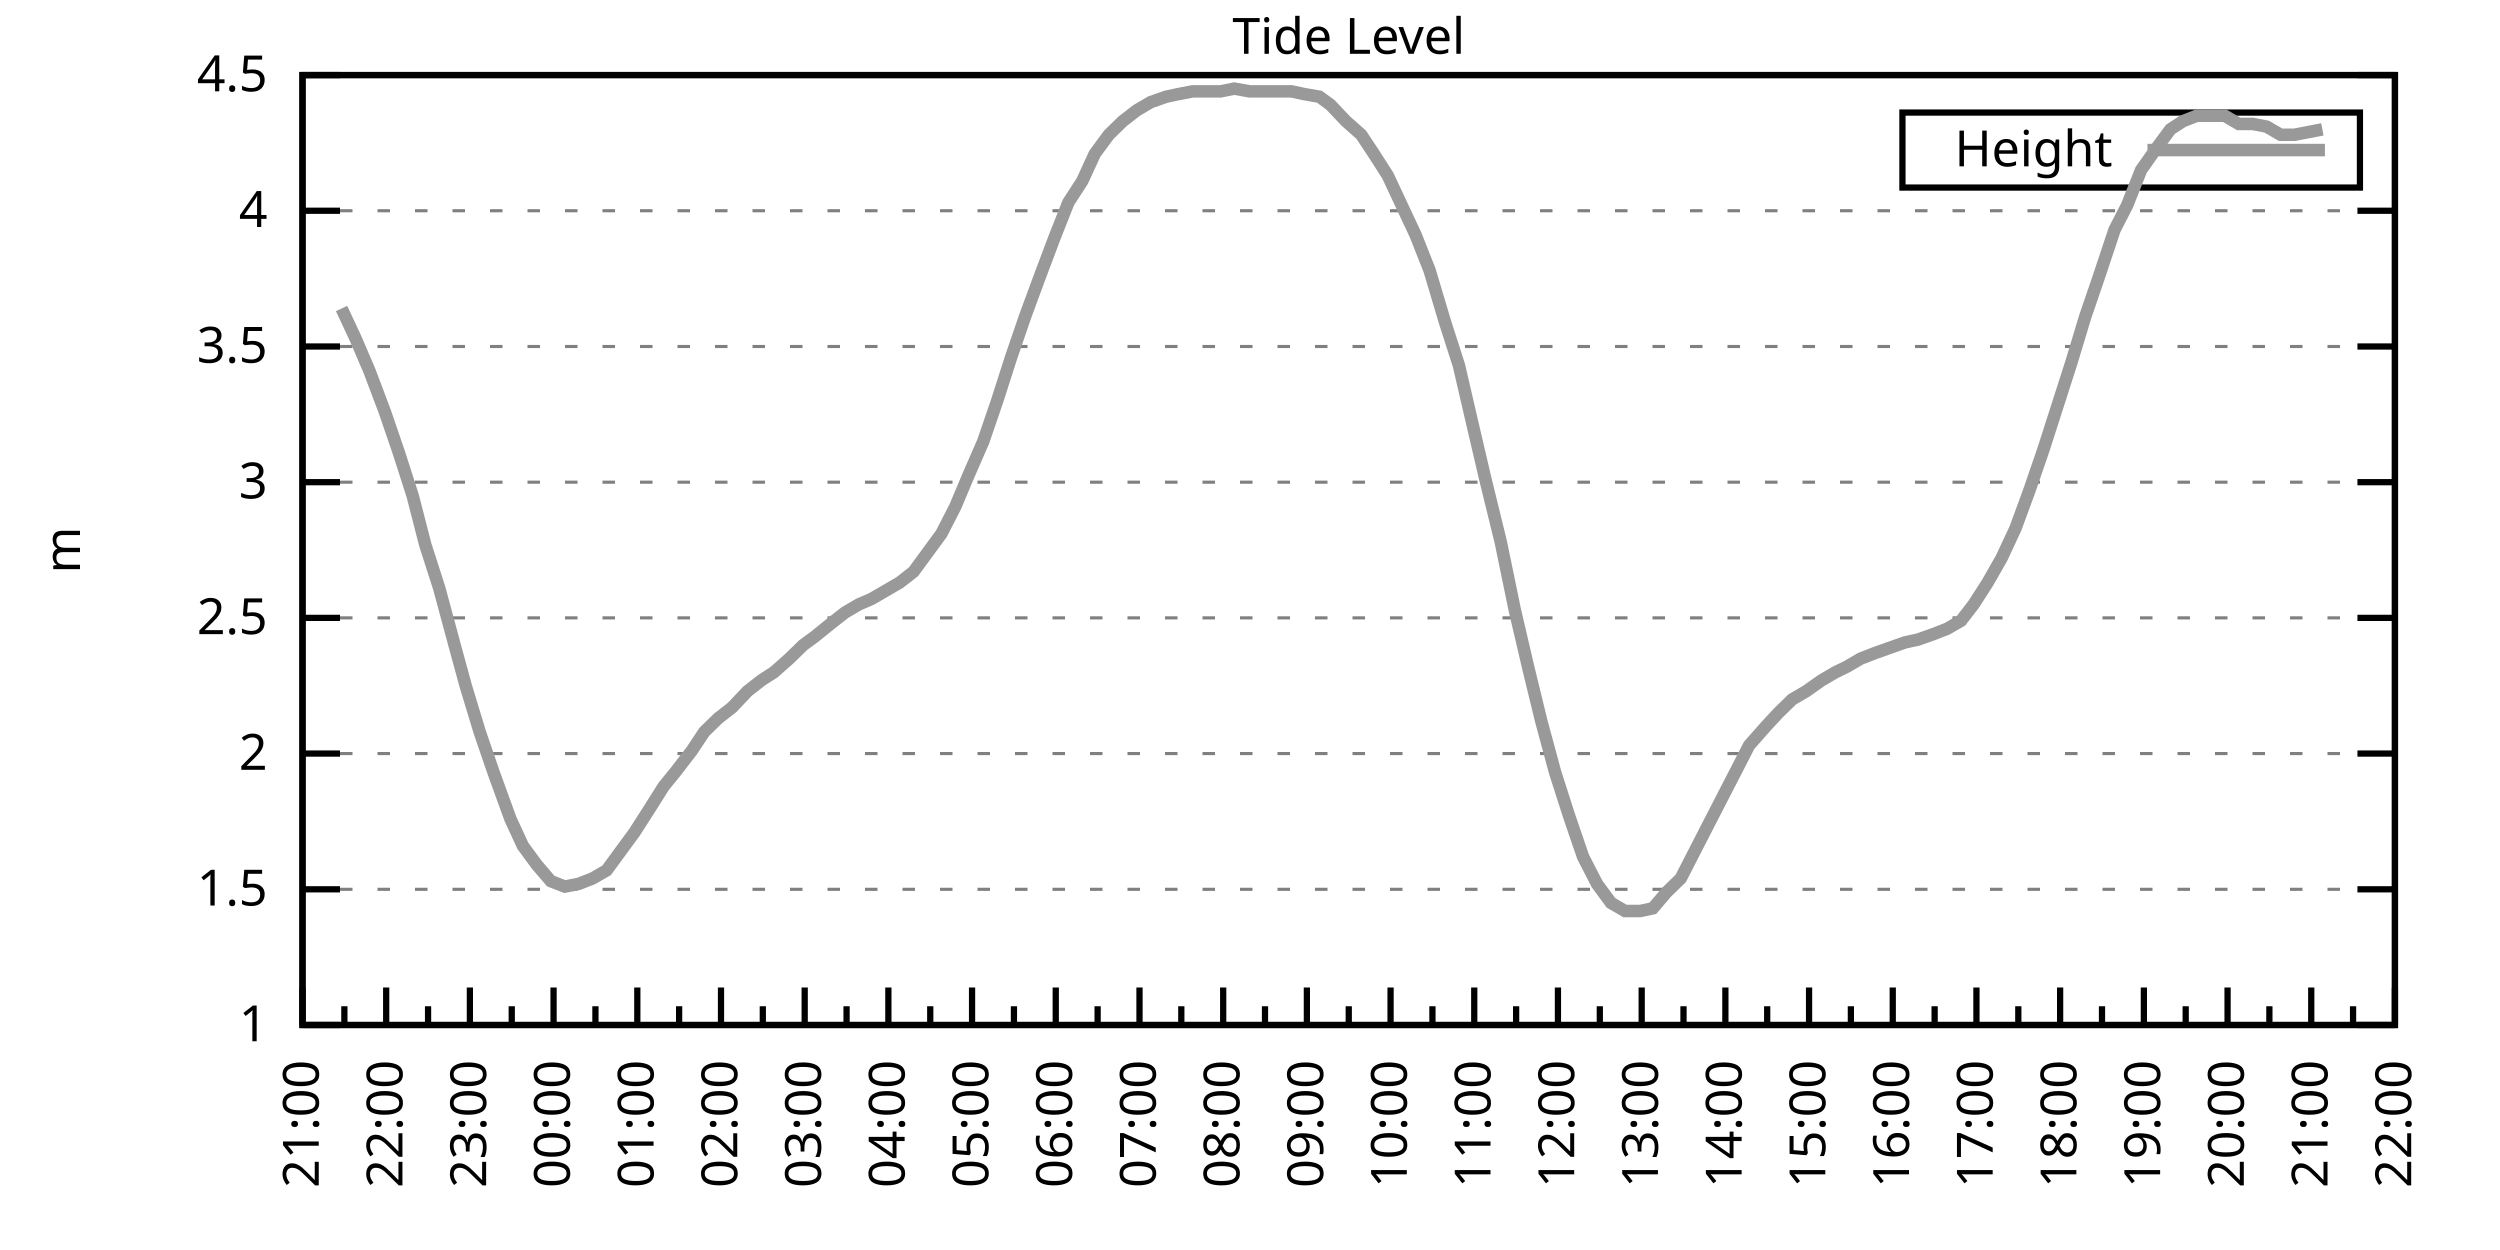
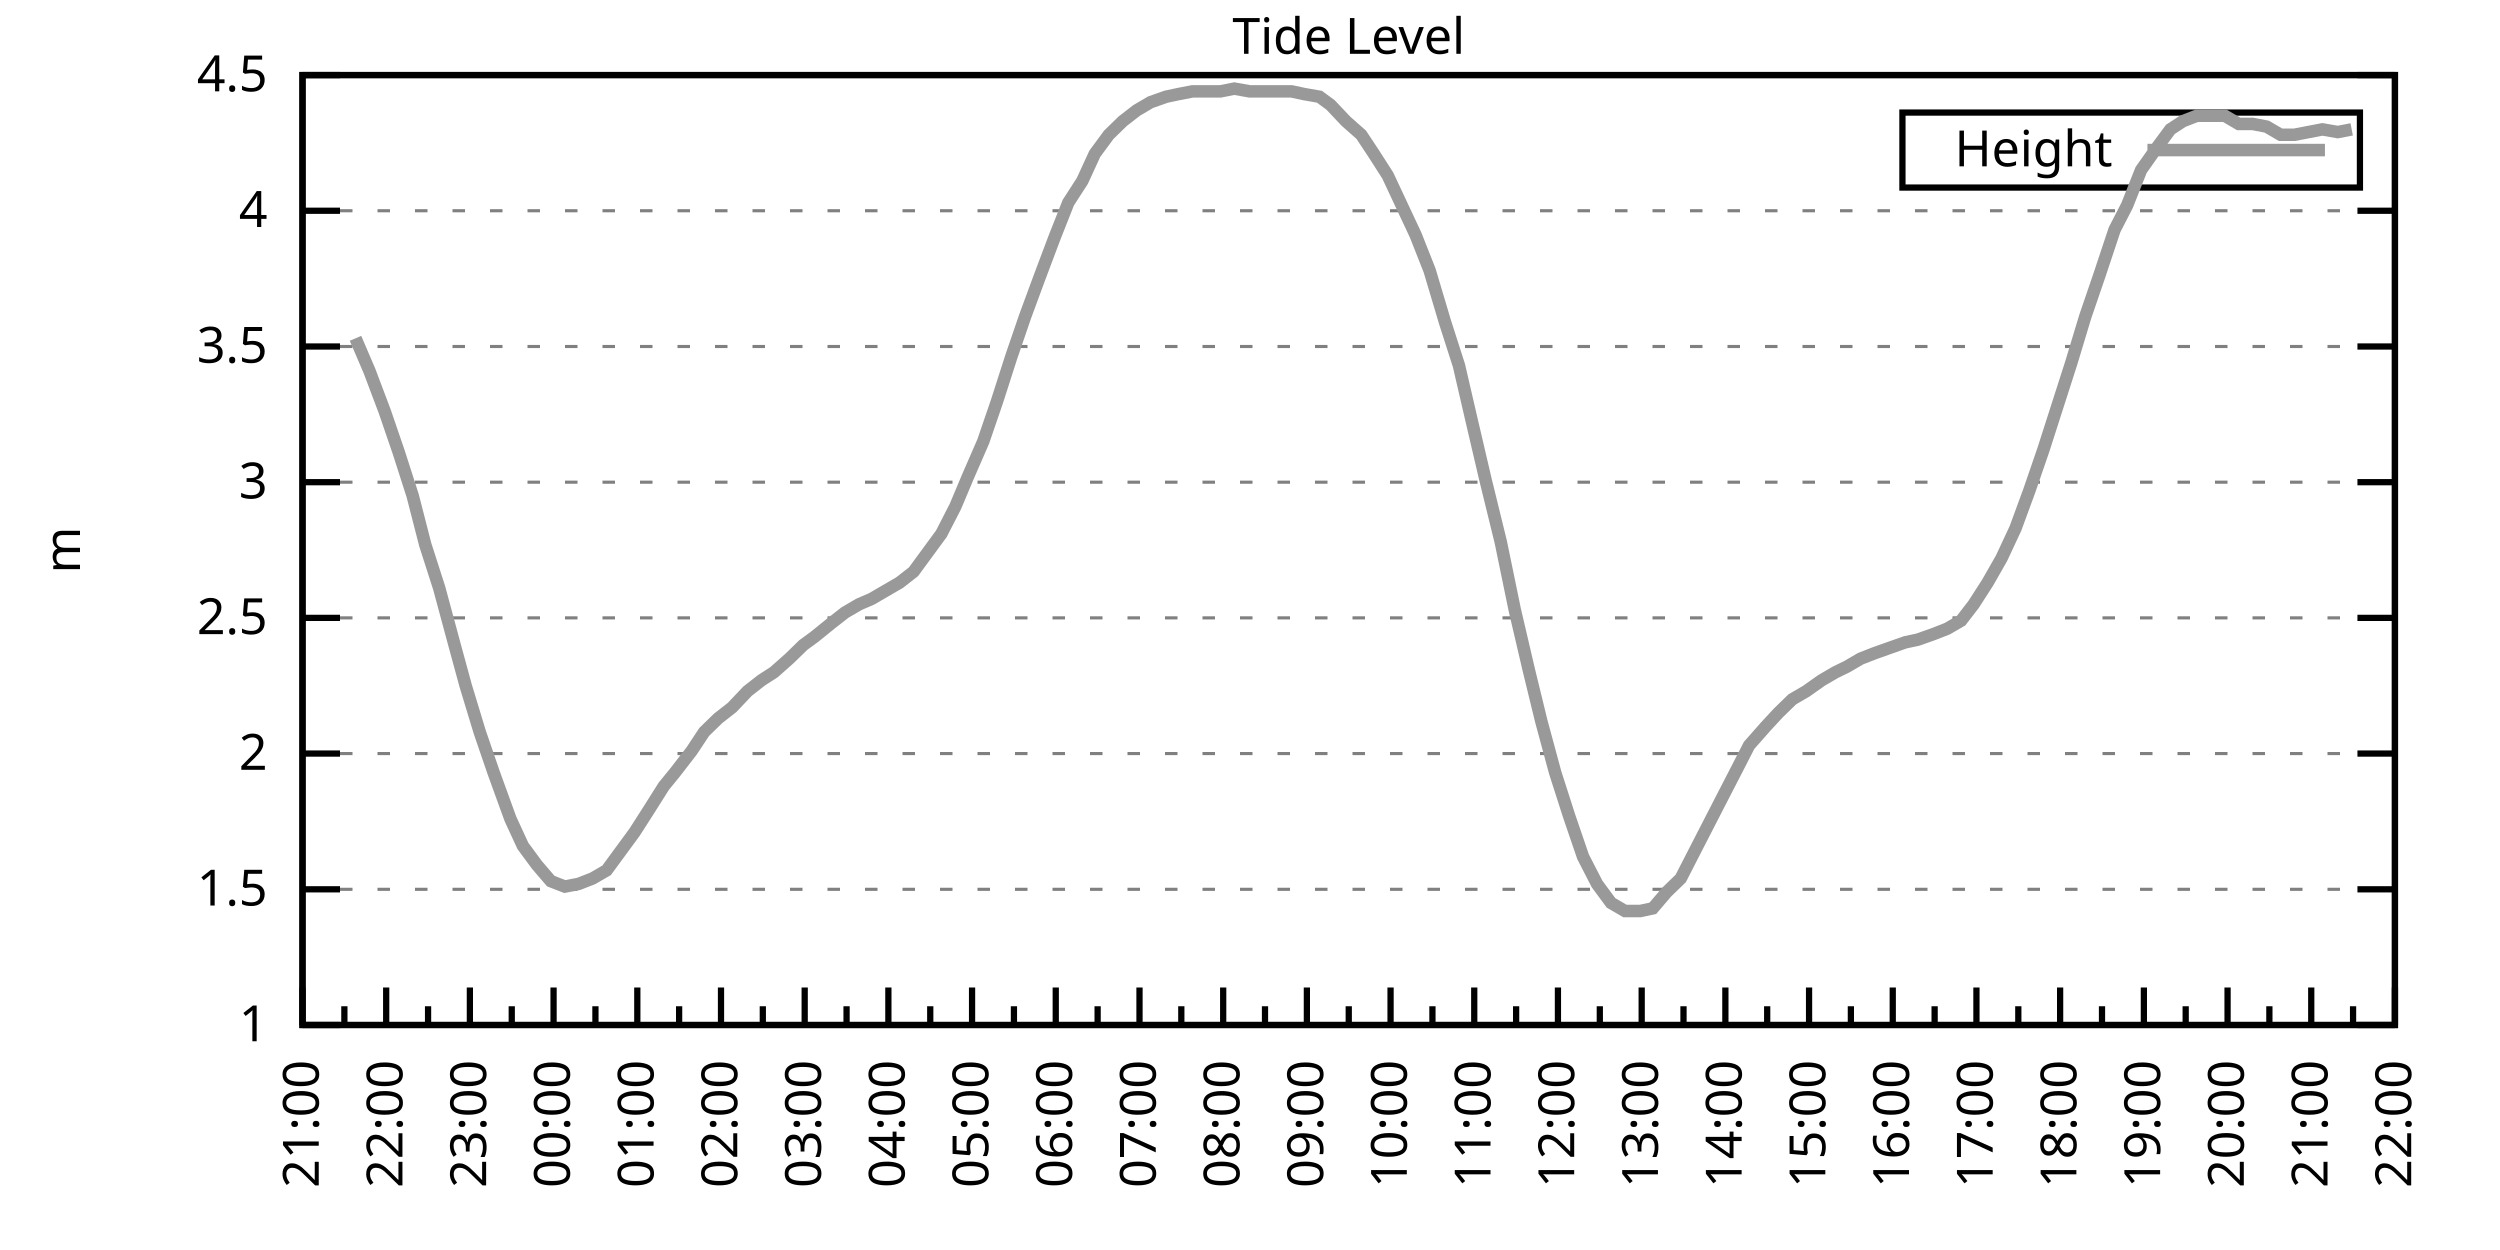
<svg xmlns="http://www.w3.org/2000/svg" xmlns:xlink="http://www.w3.org/1999/xlink" width="400" height="200" viewBox="0 0 400 200">
  <g id="gnuplot_canvas">
    <rect x="0" y="0" width="400" height="200" fill="none" />
    <defs>
      <circle id="gpDot" r="0.5" stroke-width="0.5" stroke="currentColor" />
      <path id="gpPt0" stroke-width="0.333" stroke="currentColor" d="M-1,0 h2 M0,-1 v2" />
      <path id="gpPt1" stroke-width="0.333" stroke="currentColor" d="M-1,-1 L1,1 M1,-1 L-1,1" />
      <path id="gpPt2" stroke-width="0.333" stroke="currentColor" d="M-1,0 L1,0 M0,-1 L0,1 M-1,-1 L1,1 M-1,1 L1,-1" />
      <rect id="gpPt3" stroke-width="0.333" stroke="currentColor" x="-1" y="-1" width="2" height="2" />
      <rect id="gpPt4" stroke-width="0.333" stroke="currentColor" fill="currentColor" x="-1" y="-1" width="2" height="2" />
      <circle id="gpPt5" stroke-width="0.333" stroke="currentColor" cx="0" cy="0" r="1" />
      <use xlink:href="#gpPt5" id="gpPt6" fill="currentColor" stroke="none" />
      <path id="gpPt7" stroke-width="0.333" stroke="currentColor" d="M0,-1.33 L-1.33,0.67 L1.33,0.67 z" />
      <use xlink:href="#gpPt7" id="gpPt8" fill="currentColor" stroke="none" />
      <use xlink:href="#gpPt7" id="gpPt9" stroke="currentColor" transform="rotate(180)" />
      <use xlink:href="#gpPt9" id="gpPt10" fill="currentColor" stroke="none" />
      <use xlink:href="#gpPt3" id="gpPt11" stroke="currentColor" transform="rotate(45)" />
      <use xlink:href="#gpPt11" id="gpPt12" fill="currentColor" stroke="none" />
      <path id="gpPt13" stroke-width="0.333" stroke="currentColor" d="M0,1.330 L1.265,0.411 L0.782,-1.067 L-0.782,-1.076 L-1.265,0.411 z" />
      <use xlink:href="#gpPt13" id="gpPt14" fill="currentColor" stroke="none" />
      <filter id="textbox" filterUnits="objectBoundingBox" x="0" y="0" height="1" width="1">
        <feFlood flood-color="white" flood-opacity="1" result="bgnd" />
        <feComposite in="SourceGraphic" in2="bgnd" operator="atop" />
      </filter>
      <filter id="greybox" filterUnits="objectBoundingBox" x="0" y="0" height="1" width="1">
        <feFlood flood-color="lightgrey" flood-opacity="1" result="grey" />
        <feComposite in="SourceGraphic" in2="grey" operator="atop" />
      </filter>
    </defs>
    <g fill="none" color="white" stroke="currentColor" stroke-width="1.00" stroke-linecap="butt" stroke-linejoin="miter">
</g>
    <g fill="none" color="black" stroke="currentColor" stroke-width="1.00" stroke-linecap="butt" stroke-linejoin="miter">
      <g stroke="none" shape-rendering="crispEdges">
        <polygon fill="rgb(255, 255, 255)" points="48.40,164.00 383.18,164.00 383.18,12.02 48.40,12.02 " />
      </g>
    </g>
    <g fill="none" color="black" stroke="currentColor" stroke-width="1.00" stroke-linecap="butt" stroke-linejoin="miter">
</g>
    <g fill="none" color="black" stroke="black" stroke-width="0.50" stroke-linecap="butt" stroke-linejoin="miter">
</g>
    <g fill="none" color="gray" stroke="currentColor" stroke-width="0.50" stroke-linecap="butt" stroke-linejoin="miter">
      <path stroke="gray" stroke-dasharray="2,4" class="gridline" d="M48.40,164.00 L383.19,164.00  " />
    </g>
    <g fill="none" color="gray" stroke="gray" stroke-width="1.00" stroke-linecap="butt" stroke-linejoin="miter">
</g>
    <g fill="none" color="black" stroke="currentColor" stroke-width="1.00" stroke-linecap="butt" stroke-linejoin="miter">
      <path stroke="black" d="M48.40,164.00 L54.40,164.00 M383.19,164.00 L377.19,164.00  " />
      <g transform="translate(42.80,166.60)" stroke="none" fill="black" font-family="Sans" font-size="8.00" text-anchor="end">
        <text>
          <tspan font-family="Sans"> 1</tspan>
        </text>
      </g>
    </g>
    <g fill="none" color="black" stroke="currentColor" stroke-width="1.00" stroke-linecap="butt" stroke-linejoin="miter">
</g>
    <g fill="none" color="black" stroke="black" stroke-width="0.50" stroke-linecap="butt" stroke-linejoin="miter">
</g>
    <g fill="none" color="gray" stroke="currentColor" stroke-width="0.50" stroke-linecap="butt" stroke-linejoin="miter">
      <path stroke="gray" stroke-dasharray="2,4" class="gridline" d="M48.40,142.29 L383.19,142.29  " />
    </g>
    <g fill="none" color="gray" stroke="gray" stroke-width="1.00" stroke-linecap="butt" stroke-linejoin="miter">
</g>
    <g fill="none" color="black" stroke="currentColor" stroke-width="1.00" stroke-linecap="butt" stroke-linejoin="miter">
      <path stroke="black" d="M48.40,142.29 L54.40,142.29 M383.19,142.29 L377.19,142.29  " />
      <g transform="translate(42.80,144.89)" stroke="none" fill="black" font-family="Sans" font-size="8.00" text-anchor="end">
        <text>
          <tspan font-family="Sans"> 1.5</tspan>
        </text>
      </g>
    </g>
    <g fill="none" color="black" stroke="currentColor" stroke-width="1.00" stroke-linecap="butt" stroke-linejoin="miter">
</g>
    <g fill="none" color="black" stroke="black" stroke-width="0.50" stroke-linecap="butt" stroke-linejoin="miter">
</g>
    <g fill="none" color="gray" stroke="currentColor" stroke-width="0.50" stroke-linecap="butt" stroke-linejoin="miter">
      <path stroke="gray" stroke-dasharray="2,4" class="gridline" d="M48.40,120.57 L383.19,120.57  " />
    </g>
    <g fill="none" color="gray" stroke="gray" stroke-width="1.00" stroke-linecap="butt" stroke-linejoin="miter">
</g>
    <g fill="none" color="black" stroke="currentColor" stroke-width="1.00" stroke-linecap="butt" stroke-linejoin="miter">
      <path stroke="black" d="M48.40,120.57 L54.40,120.57 M383.19,120.57 L377.19,120.57  " />
      <g transform="translate(42.80,123.17)" stroke="none" fill="black" font-family="Sans" font-size="8.00" text-anchor="end">
        <text>
          <tspan font-family="Sans"> 2</tspan>
        </text>
      </g>
    </g>
    <g fill="none" color="black" stroke="currentColor" stroke-width="1.00" stroke-linecap="butt" stroke-linejoin="miter">
</g>
    <g fill="none" color="black" stroke="black" stroke-width="0.50" stroke-linecap="butt" stroke-linejoin="miter">
</g>
    <g fill="none" color="gray" stroke="currentColor" stroke-width="0.50" stroke-linecap="butt" stroke-linejoin="miter">
      <path stroke="gray" stroke-dasharray="2,4" class="gridline" d="M48.40,98.86 L383.19,98.86  " />
    </g>
    <g fill="none" color="gray" stroke="gray" stroke-width="1.00" stroke-linecap="butt" stroke-linejoin="miter">
</g>
    <g fill="none" color="black" stroke="currentColor" stroke-width="1.00" stroke-linecap="butt" stroke-linejoin="miter">
      <path stroke="black" d="M48.40,98.86 L54.40,98.86 M383.19,98.86 L377.19,98.86  " />
      <g transform="translate(42.80,101.46)" stroke="none" fill="black" font-family="Sans" font-size="8.00" text-anchor="end">
        <text>
          <tspan font-family="Sans"> 2.5</tspan>
        </text>
      </g>
    </g>
    <g fill="none" color="black" stroke="currentColor" stroke-width="1.00" stroke-linecap="butt" stroke-linejoin="miter">
</g>
    <g fill="none" color="black" stroke="black" stroke-width="0.50" stroke-linecap="butt" stroke-linejoin="miter">
</g>
    <g fill="none" color="gray" stroke="currentColor" stroke-width="0.50" stroke-linecap="butt" stroke-linejoin="miter">
      <path stroke="gray" stroke-dasharray="2,4" class="gridline" d="M48.40,77.15 L383.19,77.15  " />
    </g>
    <g fill="none" color="gray" stroke="gray" stroke-width="1.00" stroke-linecap="butt" stroke-linejoin="miter">
</g>
    <g fill="none" color="black" stroke="currentColor" stroke-width="1.00" stroke-linecap="butt" stroke-linejoin="miter">
      <path stroke="black" d="M48.40,77.15 L54.40,77.15 M383.19,77.15 L377.19,77.15  " />
      <g transform="translate(42.80,79.75)" stroke="none" fill="black" font-family="Sans" font-size="8.00" text-anchor="end">
        <text>
          <tspan font-family="Sans"> 3</tspan>
        </text>
      </g>
    </g>
    <g fill="none" color="black" stroke="currentColor" stroke-width="1.00" stroke-linecap="butt" stroke-linejoin="miter">
</g>
    <g fill="none" color="black" stroke="black" stroke-width="0.50" stroke-linecap="butt" stroke-linejoin="miter">
</g>
    <g fill="none" color="gray" stroke="currentColor" stroke-width="0.50" stroke-linecap="butt" stroke-linejoin="miter">
      <path stroke="gray" stroke-dasharray="2,4" class="gridline" d="M48.40,55.44 L383.19,55.44  " />
    </g>
    <g fill="none" color="gray" stroke="gray" stroke-width="1.00" stroke-linecap="butt" stroke-linejoin="miter">
</g>
    <g fill="none" color="black" stroke="currentColor" stroke-width="1.00" stroke-linecap="butt" stroke-linejoin="miter">
      <path stroke="black" d="M48.40,55.44 L54.40,55.44 M383.19,55.44 L377.19,55.44  " />
      <g transform="translate(42.80,58.04)" stroke="none" fill="black" font-family="Sans" font-size="8.00" text-anchor="end">
        <text>
          <tspan font-family="Sans"> 3.5</tspan>
        </text>
      </g>
    </g>
    <g fill="none" color="black" stroke="currentColor" stroke-width="1.00" stroke-linecap="butt" stroke-linejoin="miter">
</g>
    <g fill="none" color="black" stroke="black" stroke-width="0.50" stroke-linecap="butt" stroke-linejoin="miter">
</g>
    <g fill="none" color="gray" stroke="currentColor" stroke-width="0.50" stroke-linecap="butt" stroke-linejoin="miter">
      <path stroke="gray" stroke-dasharray="2,4" class="gridline" d="M48.40,33.72 L383.19,33.72  " />
    </g>
    <g fill="none" color="gray" stroke="gray" stroke-width="1.00" stroke-linecap="butt" stroke-linejoin="miter">
</g>
    <g fill="none" color="black" stroke="currentColor" stroke-width="1.00" stroke-linecap="butt" stroke-linejoin="miter">
      <path stroke="black" d="M48.40,33.72 L54.40,33.72 M383.19,33.72 L377.19,33.72  " />
      <g transform="translate(42.80,36.32)" stroke="none" fill="black" font-family="Sans" font-size="8.00" text-anchor="end">
        <text>
          <tspan font-family="Sans"> 4</tspan>
        </text>
      </g>
    </g>
    <g fill="none" color="black" stroke="currentColor" stroke-width="1.00" stroke-linecap="butt" stroke-linejoin="miter">
</g>
    <g fill="none" color="black" stroke="black" stroke-width="0.50" stroke-linecap="butt" stroke-linejoin="miter">
</g>
    <g fill="none" color="gray" stroke="currentColor" stroke-width="0.50" stroke-linecap="butt" stroke-linejoin="miter">
      <path stroke="gray" stroke-dasharray="2,4" class="gridline" d="M48.40,12.01 L383.19,12.01  " />
    </g>
    <g fill="none" color="gray" stroke="gray" stroke-width="1.00" stroke-linecap="butt" stroke-linejoin="miter">
</g>
    <g fill="none" color="black" stroke="currentColor" stroke-width="1.00" stroke-linecap="butt" stroke-linejoin="miter">
      <path stroke="black" d="M48.40,12.01 L54.40,12.01 M383.19,12.01 L377.19,12.01  " />
      <g transform="translate(42.80,14.61)" stroke="none" fill="black" font-family="Sans" font-size="8.00" text-anchor="end">
        <text>
          <tspan font-family="Sans"> 4.5</tspan>
        </text>
      </g>
    </g>
    <g fill="none" color="black" stroke="currentColor" stroke-width="1.00" stroke-linecap="butt" stroke-linejoin="miter">
      <path stroke="black" d="M48.40,164.00 L48.40,158.00  " />
      <g transform="translate(51.00,169.60) rotate(270)" stroke="none" fill="black" font-family="Sans" font-size="8.00" text-anchor="end">
        <text>
          <tspan font-family="Sans">21:00</tspan>
        </text>
      </g>
    </g>
    <g fill="none" color="black" stroke="currentColor" stroke-width="1.00" stroke-linecap="butt" stroke-linejoin="miter">
      <path stroke="black" d="M55.10,164.00 L55.10,161.00 M61.79,164.00 L61.79,158.00  " />
      <g transform="translate(64.39,169.60) rotate(270)" stroke="none" fill="black" font-family="Sans" font-size="8.00" text-anchor="end">
        <text>
          <tspan font-family="Sans">22:00</tspan>
        </text>
      </g>
    </g>
    <g fill="none" color="black" stroke="currentColor" stroke-width="1.00" stroke-linecap="butt" stroke-linejoin="miter">
      <path stroke="black" d="M68.49,164.00 L68.49,161.00 M75.18,164.00 L75.18,158.00  " />
      <g transform="translate(77.78,169.60) rotate(270)" stroke="none" fill="black" font-family="Sans" font-size="8.00" text-anchor="end">
        <text>
          <tspan font-family="Sans">23:00</tspan>
        </text>
      </g>
    </g>
    <g fill="none" color="black" stroke="currentColor" stroke-width="1.00" stroke-linecap="butt" stroke-linejoin="miter">
      <path stroke="black" d="M81.88,164.00 L81.88,161.00 M88.57,164.00 L88.57,158.00  " />
      <g transform="translate(91.17,169.60) rotate(270)" stroke="none" fill="black" font-family="Sans" font-size="8.00" text-anchor="end">
        <text>
          <tspan font-family="Sans">00:00</tspan>
        </text>
      </g>
    </g>
    <g fill="none" color="black" stroke="currentColor" stroke-width="1.00" stroke-linecap="butt" stroke-linejoin="miter">
      <path stroke="black" d="M95.27,164.00 L95.27,161.00 M101.97,164.00 L101.97,158.00  " />
      <g transform="translate(104.57,169.60) rotate(270)" stroke="none" fill="black" font-family="Sans" font-size="8.00" text-anchor="end">
        <text>
          <tspan font-family="Sans">01:00</tspan>
        </text>
      </g>
    </g>
    <g fill="none" color="black" stroke="currentColor" stroke-width="1.00" stroke-linecap="butt" stroke-linejoin="miter">
      <path stroke="black" d="M108.66,164.00 L108.66,161.00 M115.36,164.00 L115.36,158.00  " />
      <g transform="translate(117.96,169.60) rotate(270)" stroke="none" fill="black" font-family="Sans" font-size="8.00" text-anchor="end">
        <text>
          <tspan font-family="Sans">02:00</tspan>
        </text>
      </g>
    </g>
    <g fill="none" color="black" stroke="currentColor" stroke-width="1.00" stroke-linecap="butt" stroke-linejoin="miter">
      <path stroke="black" d="M122.05,164.00 L122.05,161.00 M128.75,164.00 L128.75,158.00  " />
      <g transform="translate(131.35,169.60) rotate(270)" stroke="none" fill="black" font-family="Sans" font-size="8.00" text-anchor="end">
        <text>
          <tspan font-family="Sans">03:00</tspan>
        </text>
      </g>
    </g>
    <g fill="none" color="black" stroke="currentColor" stroke-width="1.00" stroke-linecap="butt" stroke-linejoin="miter">
      <path stroke="black" d="M135.45,164.00 L135.45,161.00 M142.14,164.00 L142.14,158.00  " />
      <g transform="translate(144.74,169.60) rotate(270)" stroke="none" fill="black" font-family="Sans" font-size="8.00" text-anchor="end">
        <text>
          <tspan font-family="Sans">04:00</tspan>
        </text>
      </g>
    </g>
    <g fill="none" color="black" stroke="currentColor" stroke-width="1.00" stroke-linecap="butt" stroke-linejoin="miter">
      <path stroke="black" d="M148.84,164.00 L148.84,161.00 M155.53,164.00 L155.53,158.00  " />
      <g transform="translate(158.13,169.60) rotate(270)" stroke="none" fill="black" font-family="Sans" font-size="8.00" text-anchor="end">
        <text>
          <tspan font-family="Sans">05:00</tspan>
        </text>
      </g>
    </g>
    <g fill="none" color="black" stroke="currentColor" stroke-width="1.00" stroke-linecap="butt" stroke-linejoin="miter">
      <path stroke="black" d="M162.23,164.00 L162.23,161.00 M168.92,164.00 L168.92,158.00  " />
      <g transform="translate(171.52,169.60) rotate(270)" stroke="none" fill="black" font-family="Sans" font-size="8.00" text-anchor="end">
        <text>
          <tspan font-family="Sans">06:00</tspan>
        </text>
      </g>
    </g>
    <g fill="none" color="black" stroke="currentColor" stroke-width="1.00" stroke-linecap="butt" stroke-linejoin="miter">
      <path stroke="black" d="M175.62,164.00 L175.62,161.00 M182.32,164.00 L182.32,158.00  " />
      <g transform="translate(184.92,169.60) rotate(270)" stroke="none" fill="black" font-family="Sans" font-size="8.00" text-anchor="end">
        <text>
          <tspan font-family="Sans">07:00</tspan>
        </text>
      </g>
    </g>
    <g fill="none" color="black" stroke="currentColor" stroke-width="1.00" stroke-linecap="butt" stroke-linejoin="miter">
      <path stroke="black" d="M189.01,164.00 L189.01,161.00 M195.71,164.00 L195.71,158.00  " />
      <g transform="translate(198.31,169.60) rotate(270)" stroke="none" fill="black" font-family="Sans" font-size="8.00" text-anchor="end">
        <text>
          <tspan font-family="Sans">08:00</tspan>
        </text>
      </g>
    </g>
    <g fill="none" color="black" stroke="currentColor" stroke-width="1.00" stroke-linecap="butt" stroke-linejoin="miter">
      <path stroke="black" d="M202.40,164.00 L202.40,161.00 M209.10,164.00 L209.10,158.00  " />
      <g transform="translate(211.70,169.60) rotate(270)" stroke="none" fill="black" font-family="Sans" font-size="8.00" text-anchor="end">
        <text>
          <tspan font-family="Sans">09:00</tspan>
        </text>
      </g>
    </g>
    <g fill="none" color="black" stroke="currentColor" stroke-width="1.00" stroke-linecap="butt" stroke-linejoin="miter">
      <path stroke="black" d="M215.80,164.00 L215.80,161.00 M222.49,164.00 L222.49,158.00  " />
      <g transform="translate(225.09,169.60) rotate(270)" stroke="none" fill="black" font-family="Sans" font-size="8.00" text-anchor="end">
        <text>
          <tspan font-family="Sans">10:00</tspan>
        </text>
      </g>
    </g>
    <g fill="none" color="black" stroke="currentColor" stroke-width="1.00" stroke-linecap="butt" stroke-linejoin="miter">
      <path stroke="black" d="M229.19,164.00 L229.19,161.00 M235.88,164.00 L235.88,158.00  " />
      <g transform="translate(238.48,169.60) rotate(270)" stroke="none" fill="black" font-family="Sans" font-size="8.00" text-anchor="end">
        <text>
          <tspan font-family="Sans">11:00</tspan>
        </text>
      </g>
    </g>
    <g fill="none" color="black" stroke="currentColor" stroke-width="1.00" stroke-linecap="butt" stroke-linejoin="miter">
      <path stroke="black" d="M242.58,164.00 L242.58,161.00 M249.27,164.00 L249.27,158.00  " />
      <g transform="translate(251.87,169.60) rotate(270)" stroke="none" fill="black" font-family="Sans" font-size="8.00" text-anchor="end">
        <text>
          <tspan font-family="Sans">12:00</tspan>
        </text>
      </g>
    </g>
    <g fill="none" color="black" stroke="currentColor" stroke-width="1.00" stroke-linecap="butt" stroke-linejoin="miter">
      <path stroke="black" d="M255.97,164.00 L255.97,161.00 M262.67,164.00 L262.67,158.00  " />
      <g transform="translate(265.27,169.60) rotate(270)" stroke="none" fill="black" font-family="Sans" font-size="8.00" text-anchor="end">
        <text>
          <tspan font-family="Sans">13:00</tspan>
        </text>
      </g>
    </g>
    <g fill="none" color="black" stroke="currentColor" stroke-width="1.00" stroke-linecap="butt" stroke-linejoin="miter">
      <path stroke="black" d="M269.36,164.00 L269.36,161.00 M276.06,164.00 L276.06,158.00  " />
      <g transform="translate(278.66,169.60) rotate(270)" stroke="none" fill="black" font-family="Sans" font-size="8.00" text-anchor="end">
        <text>
          <tspan font-family="Sans">14:00</tspan>
        </text>
      </g>
    </g>
    <g fill="none" color="black" stroke="currentColor" stroke-width="1.00" stroke-linecap="butt" stroke-linejoin="miter">
      <path stroke="black" d="M282.75,164.00 L282.75,161.00 M289.45,164.00 L289.45,158.00  " />
      <g transform="translate(292.05,169.60) rotate(270)" stroke="none" fill="black" font-family="Sans" font-size="8.00" text-anchor="end">
        <text>
          <tspan font-family="Sans">15:00</tspan>
        </text>
      </g>
    </g>
    <g fill="none" color="black" stroke="currentColor" stroke-width="1.00" stroke-linecap="butt" stroke-linejoin="miter">
      <path stroke="black" d="M296.14,164.00 L296.14,161.00 M302.84,164.00 L302.84,158.00  " />
      <g transform="translate(305.44,169.60) rotate(270)" stroke="none" fill="black" font-family="Sans" font-size="8.00" text-anchor="end">
        <text>
          <tspan font-family="Sans">16:00</tspan>
        </text>
      </g>
    </g>
    <g fill="none" color="black" stroke="currentColor" stroke-width="1.00" stroke-linecap="butt" stroke-linejoin="miter">
      <path stroke="black" d="M309.54,164.00 L309.54,161.00 M316.23,164.00 L316.23,158.00  " />
      <g transform="translate(318.83,169.60) rotate(270)" stroke="none" fill="black" font-family="Sans" font-size="8.00" text-anchor="end">
        <text>
          <tspan font-family="Sans">17:00</tspan>
        </text>
      </g>
    </g>
    <g fill="none" color="black" stroke="currentColor" stroke-width="1.00" stroke-linecap="butt" stroke-linejoin="miter">
      <path stroke="black" d="M322.93,164.00 L322.93,161.00 M329.62,164.00 L329.62,158.00  " />
      <g transform="translate(332.22,169.60) rotate(270)" stroke="none" fill="black" font-family="Sans" font-size="8.00" text-anchor="end">
        <text>
          <tspan font-family="Sans">18:00</tspan>
        </text>
      </g>
    </g>
    <g fill="none" color="black" stroke="currentColor" stroke-width="1.00" stroke-linecap="butt" stroke-linejoin="miter">
      <path stroke="black" d="M336.32,164.00 L336.32,161.00 M343.02,164.00 L343.02,158.00  " />
      <g transform="translate(345.62,169.60) rotate(270)" stroke="none" fill="black" font-family="Sans" font-size="8.00" text-anchor="end">
        <text>
          <tspan font-family="Sans">19:00</tspan>
        </text>
      </g>
    </g>
    <g fill="none" color="black" stroke="currentColor" stroke-width="1.00" stroke-linecap="butt" stroke-linejoin="miter">
      <path stroke="black" d="M349.71,164.00 L349.71,161.00 M356.41,164.00 L356.41,158.00  " />
      <g transform="translate(359.01,169.60) rotate(270)" stroke="none" fill="black" font-family="Sans" font-size="8.00" text-anchor="end">
        <text>
          <tspan font-family="Sans">20:00</tspan>
        </text>
      </g>
    </g>
    <g fill="none" color="black" stroke="currentColor" stroke-width="1.00" stroke-linecap="butt" stroke-linejoin="miter">
      <path stroke="black" d="M363.10,164.00 L363.10,161.00 M369.80,164.00 L369.80,158.00  " />
      <g transform="translate(372.40,169.60) rotate(270)" stroke="none" fill="black" font-family="Sans" font-size="8.00" text-anchor="end">
        <text>
          <tspan font-family="Sans">21:00</tspan>
        </text>
      </g>
    </g>
    <g fill="none" color="black" stroke="currentColor" stroke-width="1.00" stroke-linecap="butt" stroke-linejoin="miter">
      <path stroke="black" d="M376.49,164.00 L376.49,161.00 M383.19,164.00 L383.19,158.00  " />
      <g transform="translate(385.79,169.60) rotate(270)" stroke="none" fill="black" font-family="Sans" font-size="8.00" text-anchor="end">
        <text>
          <tspan font-family="Sans">22:00</tspan>
        </text>
      </g>
    </g>
    <g fill="none" color="black" stroke="currentColor" stroke-width="1.00" stroke-linecap="butt" stroke-linejoin="miter">
</g>
    <g fill="none" color="black" stroke="currentColor" stroke-width="1.00" stroke-linecap="butt" stroke-linejoin="miter">
      <path stroke="black" d="M48.40,12.01 L48.40,164.00 L383.19,164.00 L383.19,12.01 L48.40,12.01 Z  " />
    </g>
    <g fill="none" color="black" stroke="currentColor" stroke-width="1.00" stroke-linecap="butt" stroke-linejoin="miter">
      <g transform="translate(12.80,88.01) rotate(270)" stroke="none" fill="black" font-family="Sans" font-size="8.00" text-anchor="middle">
        <text>
          <tspan font-family="Sans">m</tspan>
        </text>
      </g>
    </g>
    <g fill="none" color="black" stroke="currentColor" stroke-width="1.00" stroke-linecap="butt" stroke-linejoin="miter">
</g>
    <g fill="none" color="black" stroke="currentColor" stroke-width="1.00" stroke-linecap="butt" stroke-linejoin="miter">
      <path stroke="black" d="M304.39,30.01 L304.39,18.01 L377.59,18.01 L377.59,30.01 L304.39,30.01 Z  " />
    </g>
    <g id="Tide_level_plot_1">
      <g fill="none" color="white" stroke="black" stroke-width="2.00" stroke-linecap="butt" stroke-linejoin="miter">
</g>
      <g fill="none" color="black" stroke="currentColor" stroke-width="2.00" stroke-linecap="butt" stroke-linejoin="miter">
        <g transform="translate(337.99,26.61)" stroke="none" fill="black" font-family="Sans" font-size="8.00" text-anchor="end">
          <text>
            <tspan font-family="Sans">Height</tspan>
          </text>
        </g>
      </g>
      <g fill="none" color="black" stroke="currentColor" stroke-width="2.00" stroke-linecap="butt" stroke-linejoin="miter">
-         <path stroke="rgb(153, 153, 153)" d="M343.59,24.01 L371.99,24.01 M54.65,49.36 L56.88,54.13 L59.11,59.34 L61.57,65.86 L63.80,72.37 L66.03,79.32   L68.04,87.14 L70.27,94.08 L72.73,103.20 L74.51,109.72 L76.75,117.10 L78.98,123.61 L81.66,131.00 L83.66,135.34   L85.90,138.38 L88.13,140.98 L90.36,141.85 L92.59,141.42 L94.82,140.55 L97.06,139.25 L99.29,136.21 L101.52,133.17   L103.75,129.69 L106.21,125.79 L107.99,123.61 L110.67,120.14 L112.68,117.10 L114.91,114.93 L117.14,113.19 L119.60,110.59   L121.83,108.85 L123.84,107.55 L126.29,105.38 L128.53,103.20 L130.31,101.90 L132.99,99.73 L135.22,97.99 L137.45,96.69   L139.46,95.82 L141.69,94.52 L143.93,93.22 L146.16,91.48 L148.39,88.44 L150.62,85.40 L152.85,81.06 L154.86,76.28   L157.32,70.63 L159.55,64.12 L161.78,57.17 L164.01,50.66 L166.25,44.58 L168.70,38.07 L170.93,32.42 L173.17,28.95   L175.17,24.60 L177.41,21.56 L179.64,19.39 L181.87,17.66 L184.10,16.35 L186.56,15.48 L188.57,15.05 L190.80,14.62   L193.03,14.62 L195.26,14.62 L197.49,14.18 L199.95,14.62 L201.96,14.62 L204.41,14.62 L206.64,14.62 L208.65,15.05   L211.11,15.48 L212.89,16.79 L215.35,19.39 L217.80,21.56 L219.81,24.60 L222.04,28.08 L226.51,37.63 L228.74,43.28   L231.20,51.53 L233.43,58.48 L235.44,67.16 L237.67,76.71 L240.12,86.70 L242.36,97.56 L244.59,107.11 L246.60,115.36   L248.83,123.61 L251.06,130.56 L253.29,137.08 L255.52,141.42 L257.76,144.46 L259.99,145.76 L262.44,145.76 L264.45,145.33   L266.68,142.72 L268.92,140.55 L271.37,135.77 L273.60,131.43 L275.83,127.09 L278.07,122.75 L279.85,119.27 L282.53,116.23   L284.54,114.06 L286.77,111.89 L289.00,110.59 L291.46,108.85 L293.69,107.55 L295.48,106.68 L297.71,105.38 L299.94,104.51   L302.39,103.64 L304.85,102.77 L306.86,102.34 L309.31,101.47 L311.54,100.60 L313.78,99.30 L315.79,96.69 L318.02,93.22   L320.25,89.31 L322.48,84.53 L324.71,78.45 L326.95,71.94 L329.18,64.99 L331.41,58.04 L333.64,50.66 L335.87,44.15   L338.33,36.76 L340.34,32.85 L342.57,27.21 L345.02,23.73 L347.26,20.70 L349.26,19.39 L351.50,18.52 L353.73,18.52   L355.96,18.52 L358.19,19.83 L360.42,19.83 L362.66,20.26 L364.89,21.56 L367.12,21.56 L369.35,21.13 L371.58,20.70    " />
+         <path stroke="rgb(153, 153, 153)" d="M343.59,24.01 L371.99,24.01 M56.88,54.13 L59.11,59.34 L61.57,65.86 L63.80,72.37 L66.03,79.32 L68.04,87.14   L70.27,94.08 L72.73,103.20 L74.51,109.72 L76.75,117.10 L78.98,123.61 L81.66,131.00 L83.66,135.34 L85.90,138.38   L88.13,140.98 L90.36,141.85 L92.59,141.42 L94.82,140.55 L97.06,139.25 L99.29,136.21 L101.52,133.17 L103.75,129.69   L106.21,125.79 L107.99,123.61 L110.67,120.14 L112.68,117.10 L114.91,114.93 L117.14,113.19 L119.60,110.59 L121.83,108.85   L123.84,107.55 L126.29,105.38 L128.53,103.20 L130.31,101.90 L132.99,99.73 L135.22,97.99 L137.45,96.69 L139.46,95.82   L141.69,94.52 L143.93,93.22 L146.16,91.48 L148.39,88.44 L150.62,85.40 L152.85,81.06 L154.86,76.28 L157.32,70.63   L159.55,64.12 L161.78,57.17 L164.01,50.66 L166.25,44.58 L168.70,38.07 L170.93,32.42 L173.17,28.95 L175.17,24.60   L177.41,21.56 L179.64,19.39 L181.87,17.66 L184.10,16.35 L186.56,15.48 L188.57,15.05 L190.80,14.62 L193.03,14.62   L195.26,14.62 L197.49,14.18 L199.95,14.62 L201.96,14.62 L204.41,14.62 L206.64,14.62 L208.65,15.05 L211.11,15.48   L212.89,16.79 L215.35,19.39 L217.80,21.56 L219.81,24.60 L222.04,28.08 L226.51,37.63 L228.74,43.28 L231.20,51.53   L233.43,58.48 L235.44,67.16 L237.67,76.71 L240.12,86.70 L242.36,97.56 L244.59,107.11 L246.60,115.36 L248.83,123.61   L251.06,130.56 L253.29,137.08 L255.52,141.42 L257.76,144.46 L259.99,145.76 L262.44,145.76 L264.45,145.33 L266.68,142.72   L268.92,140.55 L271.37,135.77 L273.60,131.43 L275.83,127.09 L278.07,122.75 L279.85,119.27 L282.53,116.23 L284.54,114.06   L286.77,111.89 L289.00,110.59 L291.46,108.85 L293.69,107.55 L295.48,106.68 L297.71,105.38 L299.94,104.51 L302.39,103.64   L304.85,102.77 L306.86,102.34 L309.31,101.47 L311.54,100.60 L313.78,99.30 L315.79,96.69 L318.02,93.22 L320.25,89.31   L322.48,84.53 L324.71,78.45 L326.95,71.94 L329.18,64.99 L331.41,58.04 L333.64,50.66 L335.87,44.15 L338.33,36.76   L340.34,32.85 L342.57,27.21 L345.02,23.73 L347.26,20.70 L349.26,19.39 L351.50,18.52 L353.73,18.52 L355.96,18.52   L358.19,19.83 L360.42,19.83 L362.66,20.26 L364.89,21.56 L367.12,21.56 L369.35,21.13 L371.58,20.70 L374.04,21.13   L376.27,20.70  " />
      </g>
    </g>
    <g fill="none" color="black" stroke="currentColor" stroke-width="2.00" stroke-linecap="butt" stroke-linejoin="miter">
</g>
    <g fill="none" color="black" stroke="black" stroke-width="1.00" stroke-linecap="butt" stroke-linejoin="miter">
</g>
    <g fill="none" color="black" stroke="currentColor" stroke-width="1.00" stroke-linecap="butt" stroke-linejoin="miter">
      <path stroke="black" d="M48.40,12.01 L48.40,164.00 L383.19,164.00 L383.19,12.01 L48.40,12.01 Z  " />
    </g>
    <g fill="none" color="black" stroke="currentColor" stroke-width="1.00" stroke-linecap="butt" stroke-linejoin="miter">
      <g transform="translate(215.79,8.61)" stroke="none" fill="black" font-family="Sans" font-size="8.00" text-anchor="middle">
        <text>
          <tspan font-family="Sans">Tide Level</tspan>
        </text>
      </g>
    </g>
    <g fill="none" color="black" stroke="currentColor" stroke-width="1.00" stroke-linecap="butt" stroke-linejoin="miter">
</g>
  </g>
</svg>
